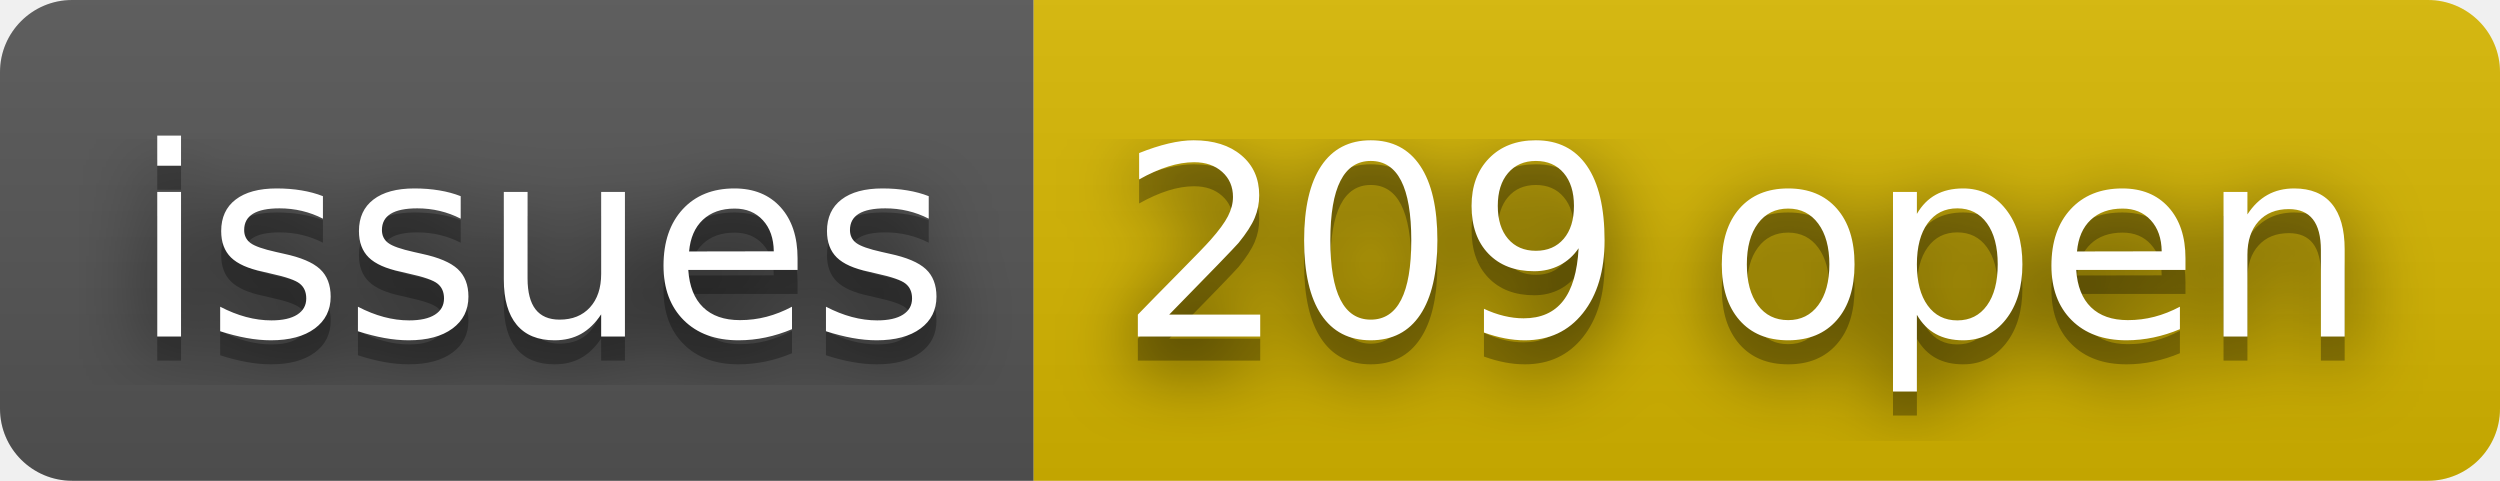
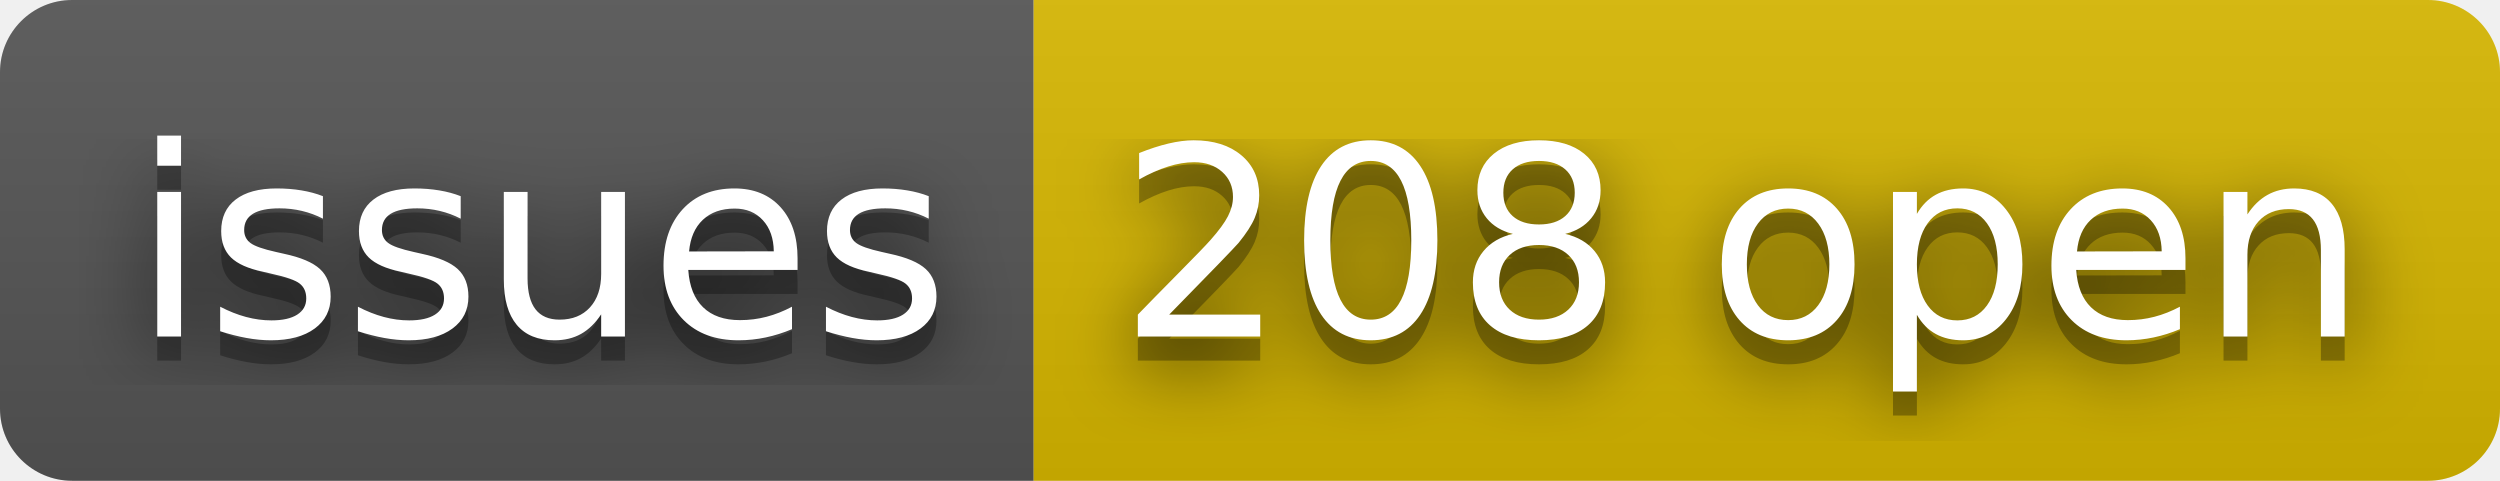
- <svg xmlns="http://www.w3.org/2000/svg" width="104" height="20" role="img" aria-label="issues: 209 open">
+ <svg xmlns="http://www.w3.org/2000/svg" width="104" height="20" role="img" aria-label="issues: 208 open">
  <filter id="blur">
    <feGaussianBlur stdDeviation="16" />
  </filter>
  <linearGradient id="s" x2="0" y2="100%">
    <stop offset="0" stop-color="#bbb" stop-opacity=".1" />
    <stop offset="1" stop-opacity=".1" />
  </linearGradient>
  <clipPath id="r">
    <rect width="104" height="20" rx="3" />
  </clipPath>
  <g clip-path="url(#r)">
    <rect width="43" height="20" fill="#555" />
    <rect x="43" width="61" height="20" fill="#d8b800" />
    <rect width="104" height="20" fill="url(#s)" />
  </g>
  <g fill="#fff" text-anchor="middle" font-family="Verdana,Geneva,DejaVu Sans,sans-serif" text-rendering="geometricPrecision" font-size="110">
    <g transform="scale(.1)">
      <g aria-hidden="true" fill="#010101">
        <text x="225" y="150" fill-opacity=".8" filter="url(#blur)" textLength="330">issues</text>
        <text x="225" y="150" fill-opacity=".3" textLength="330">issues</text>
      </g>
      <text x="225" y="140" textLength="330">issues</text>
    </g>
    <g transform="scale(.1)">
      <g aria-hidden="true" fill="#010101">
-         <text x="725" y="150" fill-opacity=".8" filter="url(#blur)" textLength="510">209 open</text>
-         <text x="725" y="150" fill-opacity=".3" textLength="510">209 open</text>
+         <text x="725" y="150" fill-opacity=".8" filter="url(#blur)" textLength="510">208 open</text>
+         <text x="725" y="150" fill-opacity=".3" textLength="510">208 open</text>
      </g>
-       <text x="725" y="140" textLength="510">209 open</text>
+       <text x="725" y="140" textLength="510">208 open</text>
    </g>
  </g>
</svg>
